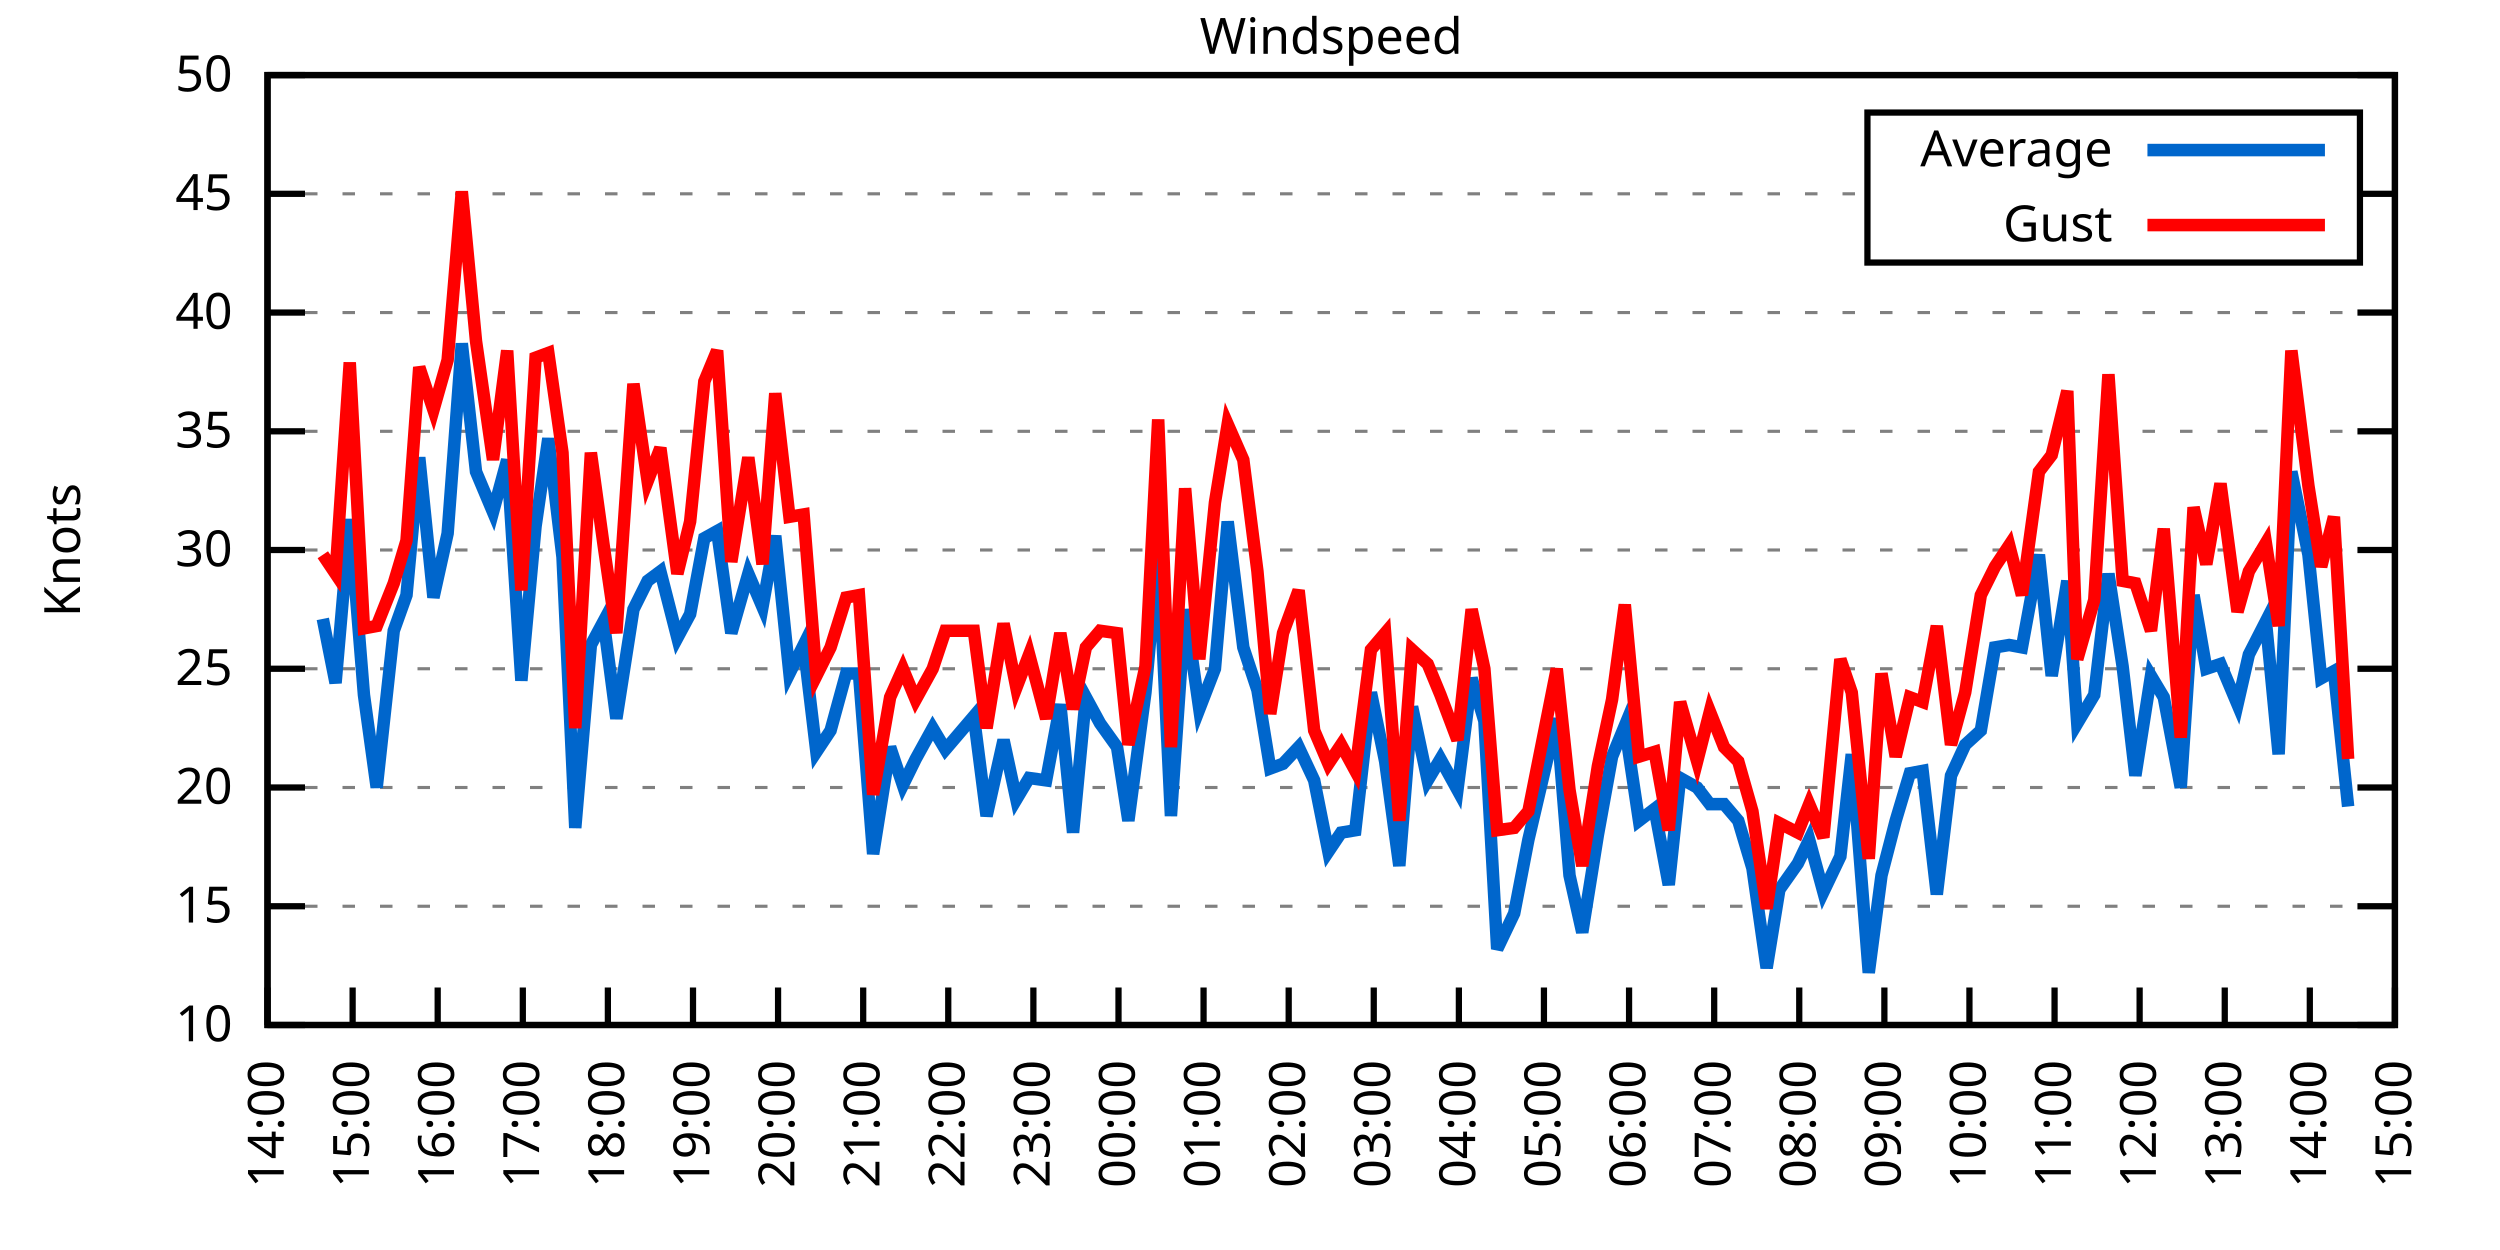
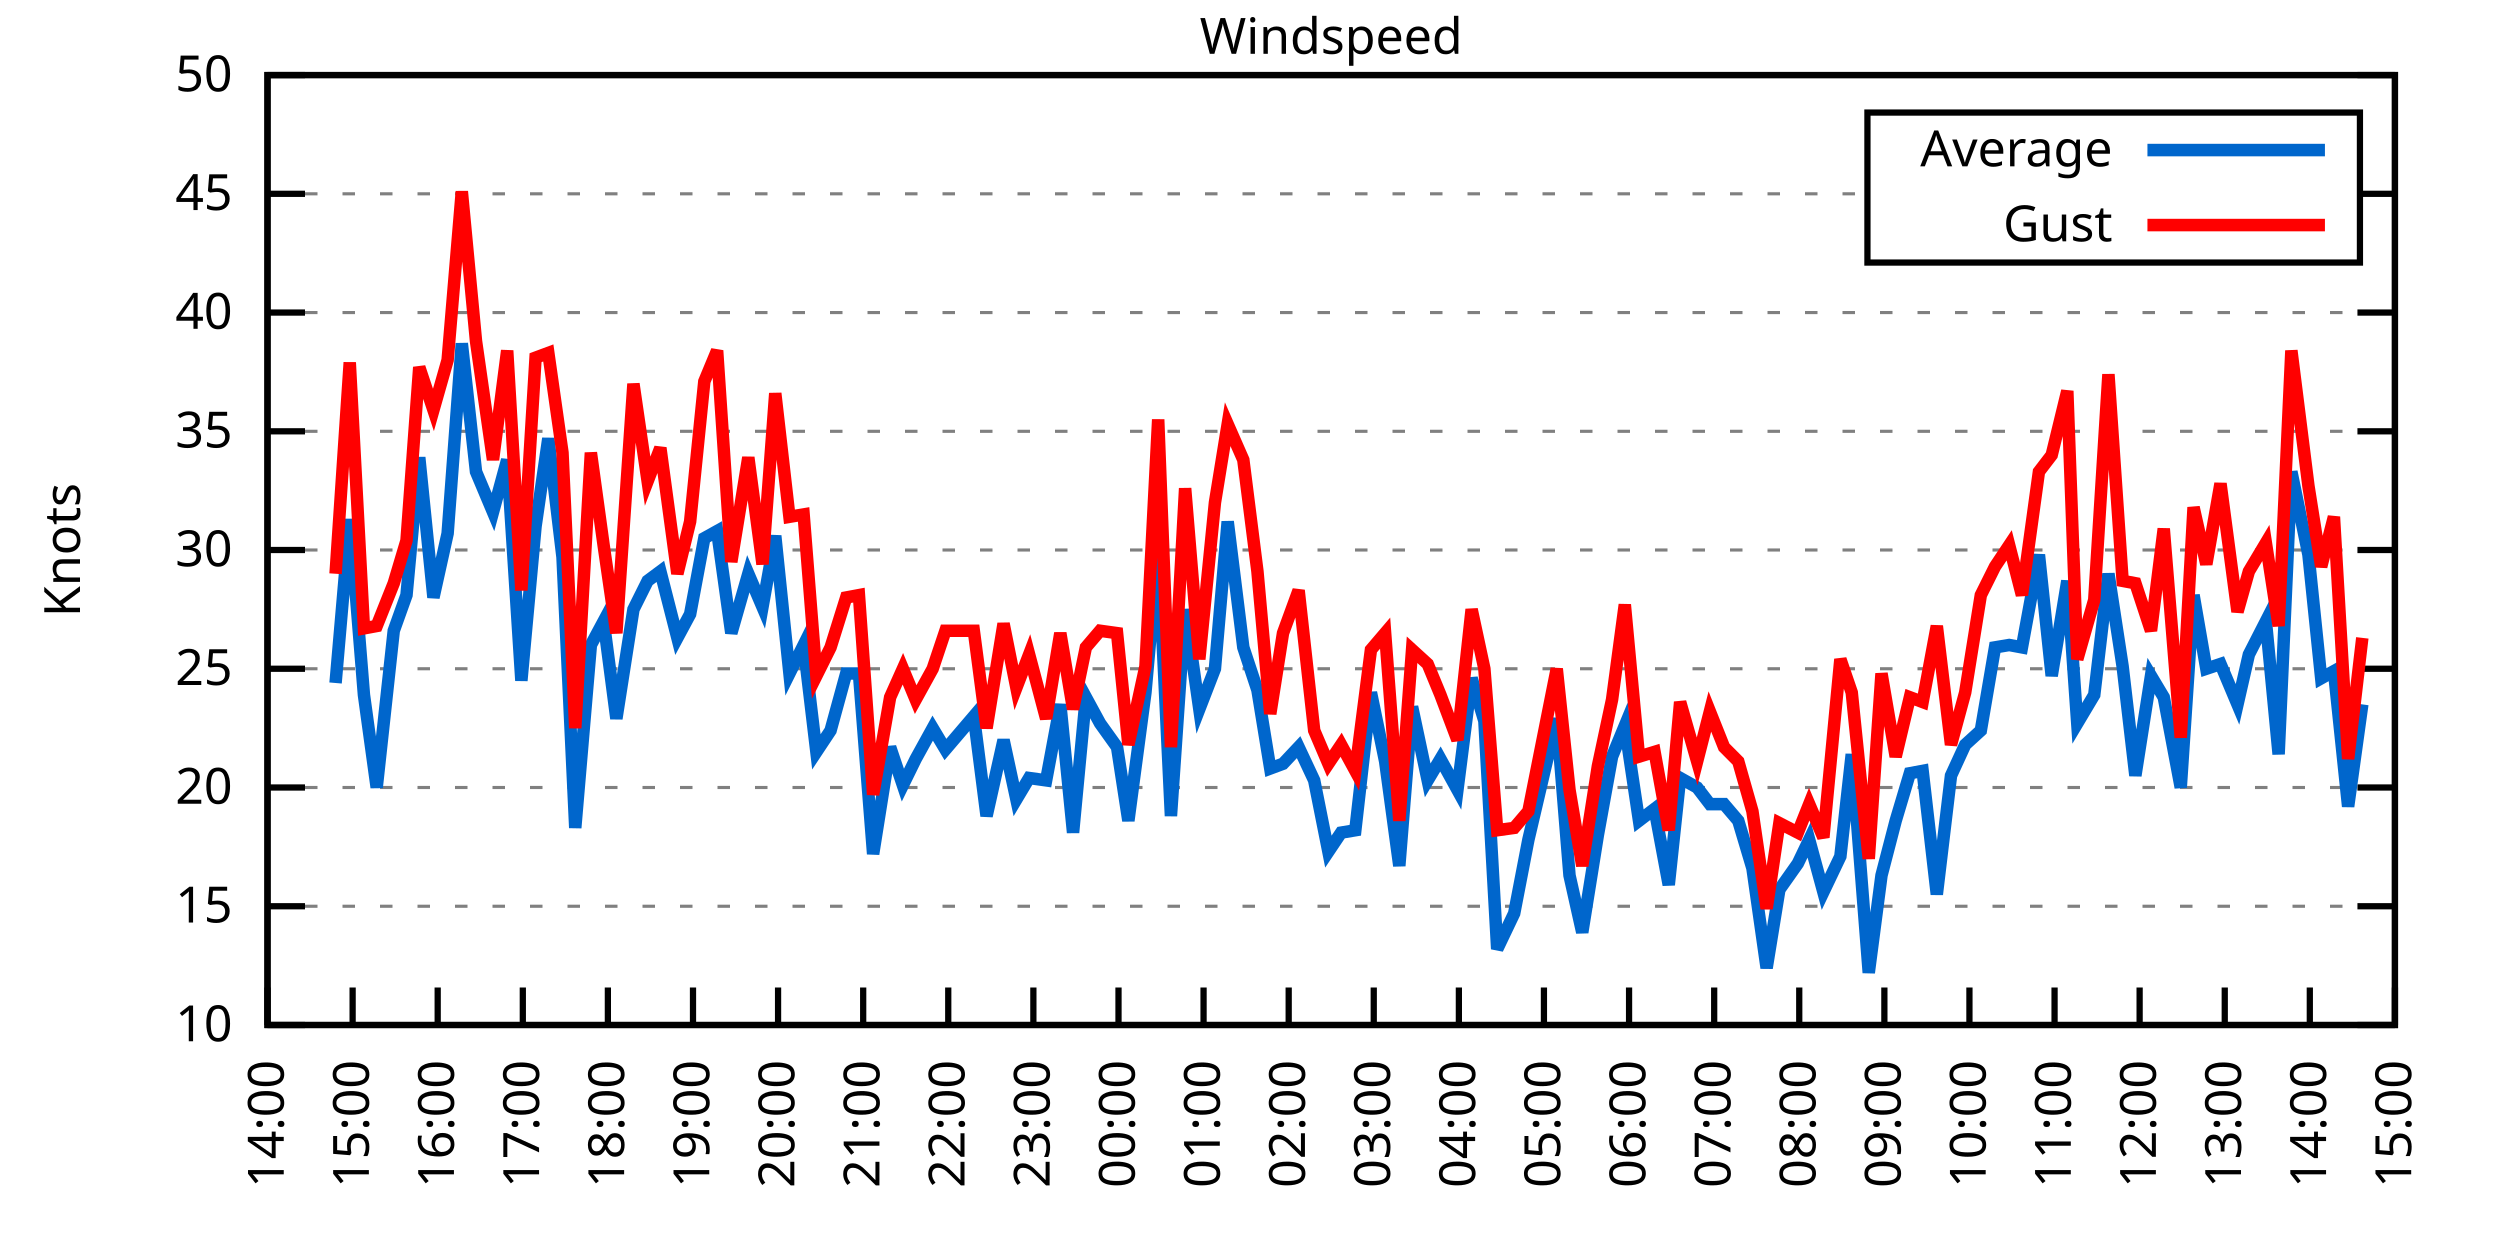
<svg xmlns="http://www.w3.org/2000/svg" xmlns:xlink="http://www.w3.org/1999/xlink" width="400" height="200" viewBox="0 0 400 200">
  <g id="gnuplot_canvas">
    <rect x="0" y="0" width="400" height="200" fill="none" />
    <defs>
      <circle id="gpDot" r="0.5" stroke-width="0.5" stroke="currentColor" />
      <path id="gpPt0" stroke-width="0.333" stroke="currentColor" d="M-1,0 h2 M0,-1 v2" />
      <path id="gpPt1" stroke-width="0.333" stroke="currentColor" d="M-1,-1 L1,1 M1,-1 L-1,1" />
      <path id="gpPt2" stroke-width="0.333" stroke="currentColor" d="M-1,0 L1,0 M0,-1 L0,1 M-1,-1 L1,1 M-1,1 L1,-1" />
      <rect id="gpPt3" stroke-width="0.333" stroke="currentColor" x="-1" y="-1" width="2" height="2" />
      <rect id="gpPt4" stroke-width="0.333" stroke="currentColor" fill="currentColor" x="-1" y="-1" width="2" height="2" />
      <circle id="gpPt5" stroke-width="0.333" stroke="currentColor" cx="0" cy="0" r="1" />
      <use xlink:href="#gpPt5" id="gpPt6" fill="currentColor" stroke="none" />
      <path id="gpPt7" stroke-width="0.333" stroke="currentColor" d="M0,-1.33 L-1.33,0.67 L1.33,0.67 z" />
      <use xlink:href="#gpPt7" id="gpPt8" fill="currentColor" stroke="none" />
      <use xlink:href="#gpPt7" id="gpPt9" stroke="currentColor" transform="rotate(180)" />
      <use xlink:href="#gpPt9" id="gpPt10" fill="currentColor" stroke="none" />
      <use xlink:href="#gpPt3" id="gpPt11" stroke="currentColor" transform="rotate(45)" />
      <use xlink:href="#gpPt11" id="gpPt12" fill="currentColor" stroke="none" />
      <path id="gpPt13" stroke-width="0.333" stroke="currentColor" d="M0,1.330 L1.265,0.411 L0.782,-1.067 L-0.782,-1.076 L-1.265,0.411 z" />
      <use xlink:href="#gpPt13" id="gpPt14" fill="currentColor" stroke="none" />
      <filter id="textbox" filterUnits="objectBoundingBox" x="0" y="0" height="1" width="1">
        <feFlood flood-color="white" flood-opacity="1" result="bgnd" />
        <feComposite in="SourceGraphic" in2="bgnd" operator="atop" />
      </filter>
      <filter id="greybox" filterUnits="objectBoundingBox" x="0" y="0" height="1" width="1">
        <feFlood flood-color="lightgrey" flood-opacity="1" result="grey" />
        <feComposite in="SourceGraphic" in2="grey" operator="atop" />
      </filter>
    </defs>
    <g fill="none" color="white" stroke="currentColor" stroke-width="1.00" stroke-linecap="butt" stroke-linejoin="miter">
</g>
    <g fill="none" color="black" stroke="currentColor" stroke-width="1.00" stroke-linecap="butt" stroke-linejoin="miter">
      <g stroke="none" shape-rendering="crispEdges">
        <polygon fill="rgb(255, 255, 255)" points="42.80,164.00 383.18,164.00 383.18,12.02 42.80,12.02 " />
      </g>
    </g>
    <g fill="none" color="black" stroke="currentColor" stroke-width="1.00" stroke-linecap="butt" stroke-linejoin="miter">
</g>
    <g fill="none" color="black" stroke="black" stroke-width="0.50" stroke-linecap="butt" stroke-linejoin="miter">
</g>
    <g fill="none" color="gray" stroke="currentColor" stroke-width="0.50" stroke-linecap="butt" stroke-linejoin="miter">
      <path stroke="gray" stroke-dasharray="2,4" class="gridline" d="M42.80,164.00 L383.19,164.00  " />
    </g>
    <g fill="none" color="gray" stroke="gray" stroke-width="1.00" stroke-linecap="butt" stroke-linejoin="miter">
</g>
    <g fill="none" color="black" stroke="currentColor" stroke-width="1.00" stroke-linecap="butt" stroke-linejoin="miter">
      <path stroke="black" d="M42.80,164.00 L48.80,164.00 M383.19,164.00 L377.19,164.00  " />
      <g transform="translate(37.20,166.60)" stroke="none" fill="black" font-family="Sans" font-size="8.00" text-anchor="end">
        <text>
          <tspan font-family="Sans"> 10</tspan>
        </text>
      </g>
    </g>
    <g fill="none" color="black" stroke="currentColor" stroke-width="1.00" stroke-linecap="butt" stroke-linejoin="miter">
</g>
    <g fill="none" color="black" stroke="black" stroke-width="0.50" stroke-linecap="butt" stroke-linejoin="miter">
</g>
    <g fill="none" color="gray" stroke="currentColor" stroke-width="0.50" stroke-linecap="butt" stroke-linejoin="miter">
      <path stroke="gray" stroke-dasharray="2,4" class="gridline" d="M42.80,145.00 L383.19,145.00  " />
    </g>
    <g fill="none" color="gray" stroke="gray" stroke-width="1.00" stroke-linecap="butt" stroke-linejoin="miter">
</g>
    <g fill="none" color="black" stroke="currentColor" stroke-width="1.00" stroke-linecap="butt" stroke-linejoin="miter">
      <path stroke="black" d="M42.80,145.00 L48.80,145.00 M383.19,145.00 L377.19,145.00  " />
      <g transform="translate(37.20,147.60)" stroke="none" fill="black" font-family="Sans" font-size="8.00" text-anchor="end">
        <text>
          <tspan font-family="Sans"> 15</tspan>
        </text>
      </g>
    </g>
    <g fill="none" color="black" stroke="currentColor" stroke-width="1.00" stroke-linecap="butt" stroke-linejoin="miter">
</g>
    <g fill="none" color="black" stroke="black" stroke-width="0.50" stroke-linecap="butt" stroke-linejoin="miter">
</g>
    <g fill="none" color="gray" stroke="currentColor" stroke-width="0.50" stroke-linecap="butt" stroke-linejoin="miter">
      <path stroke="gray" stroke-dasharray="2,4" class="gridline" d="M42.80,126.00 L383.19,126.00  " />
    </g>
    <g fill="none" color="gray" stroke="gray" stroke-width="1.00" stroke-linecap="butt" stroke-linejoin="miter">
</g>
    <g fill="none" color="black" stroke="currentColor" stroke-width="1.00" stroke-linecap="butt" stroke-linejoin="miter">
      <path stroke="black" d="M42.80,126.00 L48.80,126.00 M383.19,126.00 L377.19,126.00  " />
      <g transform="translate(37.20,128.60)" stroke="none" fill="black" font-family="Sans" font-size="8.00" text-anchor="end">
        <text>
          <tspan font-family="Sans"> 20</tspan>
        </text>
      </g>
    </g>
    <g fill="none" color="black" stroke="currentColor" stroke-width="1.00" stroke-linecap="butt" stroke-linejoin="miter">
</g>
    <g fill="none" color="black" stroke="black" stroke-width="0.50" stroke-linecap="butt" stroke-linejoin="miter">
</g>
    <g fill="none" color="gray" stroke="currentColor" stroke-width="0.50" stroke-linecap="butt" stroke-linejoin="miter">
      <path stroke="gray" stroke-dasharray="2,4" class="gridline" d="M42.80,107.00 L383.19,107.00  " />
    </g>
    <g fill="none" color="gray" stroke="gray" stroke-width="1.00" stroke-linecap="butt" stroke-linejoin="miter">
</g>
    <g fill="none" color="black" stroke="currentColor" stroke-width="1.00" stroke-linecap="butt" stroke-linejoin="miter">
      <path stroke="black" d="M42.80,107.00 L48.80,107.00 M383.19,107.00 L377.19,107.00  " />
      <g transform="translate(37.20,109.60)" stroke="none" fill="black" font-family="Sans" font-size="8.00" text-anchor="end">
        <text>
          <tspan font-family="Sans"> 25</tspan>
        </text>
      </g>
    </g>
    <g fill="none" color="black" stroke="currentColor" stroke-width="1.00" stroke-linecap="butt" stroke-linejoin="miter">
</g>
    <g fill="none" color="black" stroke="black" stroke-width="0.50" stroke-linecap="butt" stroke-linejoin="miter">
</g>
    <g fill="none" color="gray" stroke="currentColor" stroke-width="0.50" stroke-linecap="butt" stroke-linejoin="miter">
      <path stroke="gray" stroke-dasharray="2,4" class="gridline" d="M42.80,88.00 L383.19,88.00  " />
    </g>
    <g fill="none" color="gray" stroke="gray" stroke-width="1.00" stroke-linecap="butt" stroke-linejoin="miter">
</g>
    <g fill="none" color="black" stroke="currentColor" stroke-width="1.00" stroke-linecap="butt" stroke-linejoin="miter">
      <path stroke="black" d="M42.80,88.00 L48.80,88.00 M383.19,88.00 L377.19,88.00  " />
      <g transform="translate(37.20,90.60)" stroke="none" fill="black" font-family="Sans" font-size="8.00" text-anchor="end">
        <text>
          <tspan font-family="Sans"> 30</tspan>
        </text>
      </g>
    </g>
    <g fill="none" color="black" stroke="currentColor" stroke-width="1.00" stroke-linecap="butt" stroke-linejoin="miter">
</g>
    <g fill="none" color="black" stroke="black" stroke-width="0.50" stroke-linecap="butt" stroke-linejoin="miter">
</g>
    <g fill="none" color="gray" stroke="currentColor" stroke-width="0.50" stroke-linecap="butt" stroke-linejoin="miter">
      <path stroke="gray" stroke-dasharray="2,4" class="gridline" d="M42.80,69.01 L383.19,69.01  " />
    </g>
    <g fill="none" color="gray" stroke="gray" stroke-width="1.00" stroke-linecap="butt" stroke-linejoin="miter">
</g>
    <g fill="none" color="black" stroke="currentColor" stroke-width="1.00" stroke-linecap="butt" stroke-linejoin="miter">
      <path stroke="black" d="M42.80,69.01 L48.80,69.01 M383.19,69.01 L377.19,69.01  " />
      <g transform="translate(37.20,71.61)" stroke="none" fill="black" font-family="Sans" font-size="8.00" text-anchor="end">
        <text>
          <tspan font-family="Sans"> 35</tspan>
        </text>
      </g>
    </g>
    <g fill="none" color="black" stroke="currentColor" stroke-width="1.00" stroke-linecap="butt" stroke-linejoin="miter">
</g>
    <g fill="none" color="black" stroke="black" stroke-width="0.50" stroke-linecap="butt" stroke-linejoin="miter">
</g>
    <g fill="none" color="gray" stroke="currentColor" stroke-width="0.50" stroke-linecap="butt" stroke-linejoin="miter">
      <path stroke="gray" stroke-dasharray="2,4" class="gridline" d="M42.80,50.01 L383.19,50.01  " />
    </g>
    <g fill="none" color="gray" stroke="gray" stroke-width="1.00" stroke-linecap="butt" stroke-linejoin="miter">
</g>
    <g fill="none" color="black" stroke="currentColor" stroke-width="1.00" stroke-linecap="butt" stroke-linejoin="miter">
      <path stroke="black" d="M42.80,50.01 L48.80,50.01 M383.19,50.01 L377.19,50.01  " />
      <g transform="translate(37.20,52.61)" stroke="none" fill="black" font-family="Sans" font-size="8.00" text-anchor="end">
        <text>
          <tspan font-family="Sans"> 40</tspan>
        </text>
      </g>
    </g>
    <g fill="none" color="black" stroke="currentColor" stroke-width="1.00" stroke-linecap="butt" stroke-linejoin="miter">
</g>
    <g fill="none" color="black" stroke="black" stroke-width="0.50" stroke-linecap="butt" stroke-linejoin="miter">
</g>
    <g fill="none" color="gray" stroke="currentColor" stroke-width="0.50" stroke-linecap="butt" stroke-linejoin="miter">
      <path stroke="gray" stroke-dasharray="2,4" class="gridline" d="M42.80,31.01 L298.79,31.01 M377.59,31.01 L383.19,31.01  " />
    </g>
    <g fill="none" color="gray" stroke="gray" stroke-width="1.00" stroke-linecap="butt" stroke-linejoin="miter">
</g>
    <g fill="none" color="black" stroke="currentColor" stroke-width="1.00" stroke-linecap="butt" stroke-linejoin="miter">
      <path stroke="black" d="M42.80,31.01 L48.80,31.01 M383.19,31.01 L377.19,31.01  " />
      <g transform="translate(37.20,33.61)" stroke="none" fill="black" font-family="Sans" font-size="8.00" text-anchor="end">
        <text>
          <tspan font-family="Sans"> 45</tspan>
        </text>
      </g>
    </g>
    <g fill="none" color="black" stroke="currentColor" stroke-width="1.00" stroke-linecap="butt" stroke-linejoin="miter">
</g>
    <g fill="none" color="black" stroke="black" stroke-width="0.50" stroke-linecap="butt" stroke-linejoin="miter">
</g>
    <g fill="none" color="gray" stroke="currentColor" stroke-width="0.50" stroke-linecap="butt" stroke-linejoin="miter">
      <path stroke="gray" stroke-dasharray="2,4" class="gridline" d="M42.80,12.01 L383.19,12.01  " />
    </g>
    <g fill="none" color="gray" stroke="gray" stroke-width="1.00" stroke-linecap="butt" stroke-linejoin="miter">
</g>
    <g fill="none" color="black" stroke="currentColor" stroke-width="1.00" stroke-linecap="butt" stroke-linejoin="miter">
      <path stroke="black" d="M42.80,12.01 L48.80,12.01 M383.19,12.01 L377.19,12.01  " />
      <g transform="translate(37.20,14.61)" stroke="none" fill="black" font-family="Sans" font-size="8.00" text-anchor="end">
        <text>
          <tspan font-family="Sans"> 50</tspan>
        </text>
      </g>
    </g>
    <g fill="none" color="black" stroke="currentColor" stroke-width="1.00" stroke-linecap="butt" stroke-linejoin="miter">
      <path stroke="black" d="M42.80,164.00 L42.80,158.00  " />
      <g transform="translate(45.40,169.60) rotate(270.00)" stroke="none" fill="black" font-family="Sans" font-size="8.00" text-anchor="end">
        <text>
          <tspan font-family="Sans">14:00</tspan>
        </text>
      </g>
    </g>
    <g fill="none" color="black" stroke="currentColor" stroke-width="1.00" stroke-linecap="butt" stroke-linejoin="miter">
      <path stroke="black" d="M56.42,164.00 L56.42,158.00  " />
      <g transform="translate(59.02,169.60) rotate(270.00)" stroke="none" fill="black" font-family="Sans" font-size="8.00" text-anchor="end">
        <text>
          <tspan font-family="Sans">15:00</tspan>
        </text>
      </g>
    </g>
    <g fill="none" color="black" stroke="currentColor" stroke-width="1.00" stroke-linecap="butt" stroke-linejoin="miter">
      <path stroke="black" d="M70.03,164.00 L70.03,158.00  " />
      <g transform="translate(72.63,169.60) rotate(270.00)" stroke="none" fill="black" font-family="Sans" font-size="8.00" text-anchor="end">
        <text>
          <tspan font-family="Sans">16:00</tspan>
        </text>
      </g>
    </g>
    <g fill="none" color="black" stroke="currentColor" stroke-width="1.00" stroke-linecap="butt" stroke-linejoin="miter">
      <path stroke="black" d="M83.65,164.00 L83.65,158.00  " />
      <g transform="translate(86.25,169.60) rotate(270.00)" stroke="none" fill="black" font-family="Sans" font-size="8.00" text-anchor="end">
        <text>
          <tspan font-family="Sans">17:00</tspan>
        </text>
      </g>
    </g>
    <g fill="none" color="black" stroke="currentColor" stroke-width="1.00" stroke-linecap="butt" stroke-linejoin="miter">
      <path stroke="black" d="M97.26,164.00 L97.26,158.00  " />
      <g transform="translate(99.86,169.60) rotate(270.00)" stroke="none" fill="black" font-family="Sans" font-size="8.00" text-anchor="end">
        <text>
          <tspan font-family="Sans">18:00</tspan>
        </text>
      </g>
    </g>
    <g fill="none" color="black" stroke="currentColor" stroke-width="1.00" stroke-linecap="butt" stroke-linejoin="miter">
      <path stroke="black" d="M110.88,164.00 L110.88,158.00  " />
      <g transform="translate(113.48,169.60) rotate(270.00)" stroke="none" fill="black" font-family="Sans" font-size="8.00" text-anchor="end">
        <text>
          <tspan font-family="Sans">19:00</tspan>
        </text>
      </g>
    </g>
    <g fill="none" color="black" stroke="currentColor" stroke-width="1.00" stroke-linecap="butt" stroke-linejoin="miter">
      <path stroke="black" d="M124.49,164.00 L124.49,158.00  " />
      <g transform="translate(127.09,169.60) rotate(270.00)" stroke="none" fill="black" font-family="Sans" font-size="8.00" text-anchor="end">
        <text>
          <tspan font-family="Sans">20:00</tspan>
        </text>
      </g>
    </g>
    <g fill="none" color="black" stroke="currentColor" stroke-width="1.00" stroke-linecap="butt" stroke-linejoin="miter">
      <path stroke="black" d="M138.11,164.00 L138.11,158.00  " />
      <g transform="translate(140.71,169.60) rotate(270.00)" stroke="none" fill="black" font-family="Sans" font-size="8.00" text-anchor="end">
        <text>
          <tspan font-family="Sans">21:00</tspan>
        </text>
      </g>
    </g>
    <g fill="none" color="black" stroke="currentColor" stroke-width="1.00" stroke-linecap="butt" stroke-linejoin="miter">
      <path stroke="black" d="M151.72,164.00 L151.72,158.00  " />
      <g transform="translate(154.32,169.60) rotate(270.00)" stroke="none" fill="black" font-family="Sans" font-size="8.00" text-anchor="end">
        <text>
          <tspan font-family="Sans">22:00</tspan>
        </text>
      </g>
    </g>
    <g fill="none" color="black" stroke="currentColor" stroke-width="1.00" stroke-linecap="butt" stroke-linejoin="miter">
      <path stroke="black" d="M165.34,164.00 L165.34,158.00  " />
      <g transform="translate(167.94,169.60) rotate(270.00)" stroke="none" fill="black" font-family="Sans" font-size="8.00" text-anchor="end">
        <text>
          <tspan font-family="Sans">23:00</tspan>
        </text>
      </g>
    </g>
    <g fill="none" color="black" stroke="currentColor" stroke-width="1.00" stroke-linecap="butt" stroke-linejoin="miter">
      <path stroke="black" d="M178.96,164.00 L178.96,158.00  " />
      <g transform="translate(181.56,169.60) rotate(270.00)" stroke="none" fill="black" font-family="Sans" font-size="8.00" text-anchor="end">
        <text>
          <tspan font-family="Sans">00:00</tspan>
        </text>
      </g>
    </g>
    <g fill="none" color="black" stroke="currentColor" stroke-width="1.00" stroke-linecap="butt" stroke-linejoin="miter">
      <path stroke="black" d="M192.57,164.00 L192.57,158.00  " />
      <g transform="translate(195.17,169.60) rotate(270.00)" stroke="none" fill="black" font-family="Sans" font-size="8.00" text-anchor="end">
        <text>
          <tspan font-family="Sans">01:00</tspan>
        </text>
      </g>
    </g>
    <g fill="none" color="black" stroke="currentColor" stroke-width="1.00" stroke-linecap="butt" stroke-linejoin="miter">
      <path stroke="black" d="M206.19,164.00 L206.19,158.00  " />
      <g transform="translate(208.79,169.60) rotate(270.00)" stroke="none" fill="black" font-family="Sans" font-size="8.00" text-anchor="end">
        <text>
          <tspan font-family="Sans">02:00</tspan>
        </text>
      </g>
    </g>
    <g fill="none" color="black" stroke="currentColor" stroke-width="1.00" stroke-linecap="butt" stroke-linejoin="miter">
      <path stroke="black" d="M219.80,164.00 L219.80,158.00  " />
      <g transform="translate(222.40,169.60) rotate(270.00)" stroke="none" fill="black" font-family="Sans" font-size="8.00" text-anchor="end">
        <text>
          <tspan font-family="Sans">03:00</tspan>
        </text>
      </g>
    </g>
    <g fill="none" color="black" stroke="currentColor" stroke-width="1.00" stroke-linecap="butt" stroke-linejoin="miter">
      <path stroke="black" d="M233.42,164.00 L233.42,158.00  " />
      <g transform="translate(236.02,169.60) rotate(270.00)" stroke="none" fill="black" font-family="Sans" font-size="8.00" text-anchor="end">
        <text>
          <tspan font-family="Sans">04:00</tspan>
        </text>
      </g>
    </g>
    <g fill="none" color="black" stroke="currentColor" stroke-width="1.00" stroke-linecap="butt" stroke-linejoin="miter">
      <path stroke="black" d="M247.03,164.00 L247.03,158.00  " />
      <g transform="translate(249.63,169.60) rotate(270.00)" stroke="none" fill="black" font-family="Sans" font-size="8.00" text-anchor="end">
        <text>
          <tspan font-family="Sans">05:00</tspan>
        </text>
      </g>
    </g>
    <g fill="none" color="black" stroke="currentColor" stroke-width="1.00" stroke-linecap="butt" stroke-linejoin="miter">
      <path stroke="black" d="M260.65,164.00 L260.65,158.00  " />
      <g transform="translate(263.25,169.60) rotate(270.00)" stroke="none" fill="black" font-family="Sans" font-size="8.00" text-anchor="end">
        <text>
          <tspan font-family="Sans">06:00</tspan>
        </text>
      </g>
    </g>
    <g fill="none" color="black" stroke="currentColor" stroke-width="1.00" stroke-linecap="butt" stroke-linejoin="miter">
      <path stroke="black" d="M274.27,164.00 L274.27,158.00  " />
      <g transform="translate(276.87,169.60) rotate(270.00)" stroke="none" fill="black" font-family="Sans" font-size="8.00" text-anchor="end">
        <text>
          <tspan font-family="Sans">07:00</tspan>
        </text>
      </g>
    </g>
    <g fill="none" color="black" stroke="currentColor" stroke-width="1.00" stroke-linecap="butt" stroke-linejoin="miter">
      <path stroke="black" d="M287.88,164.00 L287.88,158.00  " />
      <g transform="translate(290.48,169.60) rotate(270.00)" stroke="none" fill="black" font-family="Sans" font-size="8.00" text-anchor="end">
        <text>
          <tspan font-family="Sans">08:00</tspan>
        </text>
      </g>
    </g>
    <g fill="none" color="black" stroke="currentColor" stroke-width="1.00" stroke-linecap="butt" stroke-linejoin="miter">
      <path stroke="black" d="M301.50,164.00 L301.50,158.00  " />
      <g transform="translate(304.10,169.60) rotate(270.00)" stroke="none" fill="black" font-family="Sans" font-size="8.00" text-anchor="end">
        <text>
          <tspan font-family="Sans">09:00</tspan>
        </text>
      </g>
    </g>
    <g fill="none" color="black" stroke="currentColor" stroke-width="1.00" stroke-linecap="butt" stroke-linejoin="miter">
      <path stroke="black" d="M315.11,164.00 L315.11,158.00  " />
      <g transform="translate(317.71,169.60) rotate(270.00)" stroke="none" fill="black" font-family="Sans" font-size="8.00" text-anchor="end">
        <text>
          <tspan font-family="Sans">10:00</tspan>
        </text>
      </g>
    </g>
    <g fill="none" color="black" stroke="currentColor" stroke-width="1.00" stroke-linecap="butt" stroke-linejoin="miter">
      <path stroke="black" d="M328.73,164.00 L328.73,158.00  " />
      <g transform="translate(331.33,169.60) rotate(270.00)" stroke="none" fill="black" font-family="Sans" font-size="8.00" text-anchor="end">
        <text>
          <tspan font-family="Sans">11:00</tspan>
        </text>
      </g>
    </g>
    <g fill="none" color="black" stroke="currentColor" stroke-width="1.00" stroke-linecap="butt" stroke-linejoin="miter">
      <path stroke="black" d="M342.34,164.00 L342.34,158.00  " />
      <g transform="translate(344.94,169.60) rotate(270.00)" stroke="none" fill="black" font-family="Sans" font-size="8.00" text-anchor="end">
        <text>
          <tspan font-family="Sans">12:00</tspan>
        </text>
      </g>
    </g>
    <g fill="none" color="black" stroke="currentColor" stroke-width="1.00" stroke-linecap="butt" stroke-linejoin="miter">
      <path stroke="black" d="M355.96,164.00 L355.96,158.00  " />
      <g transform="translate(358.56,169.60) rotate(270.00)" stroke="none" fill="black" font-family="Sans" font-size="8.00" text-anchor="end">
        <text>
          <tspan font-family="Sans">13:00</tspan>
        </text>
      </g>
    </g>
    <g fill="none" color="black" stroke="currentColor" stroke-width="1.00" stroke-linecap="butt" stroke-linejoin="miter">
      <path stroke="black" d="M369.57,164.00 L369.57,158.00  " />
      <g transform="translate(372.17,169.60) rotate(270.00)" stroke="none" fill="black" font-family="Sans" font-size="8.00" text-anchor="end">
        <text>
          <tspan font-family="Sans">14:00</tspan>
        </text>
      </g>
    </g>
    <g fill="none" color="black" stroke="currentColor" stroke-width="1.00" stroke-linecap="butt" stroke-linejoin="miter">
      <path stroke="black" d="M383.19,164.00 L383.19,158.00  " />
      <g transform="translate(385.79,169.60) rotate(270.00)" stroke="none" fill="black" font-family="Sans" font-size="8.00" text-anchor="end">
        <text>
          <tspan font-family="Sans">15:00</tspan>
        </text>
      </g>
    </g>
    <g fill="none" color="black" stroke="currentColor" stroke-width="1.00" stroke-linecap="butt" stroke-linejoin="miter">
</g>
    <g fill="none" color="black" stroke="currentColor" stroke-width="1.00" stroke-linecap="butt" stroke-linejoin="miter">
      <path stroke="black" d="M42.80,12.01 L42.80,164.00 L383.19,164.00 L383.19,12.01 L42.80,12.01 Z  " />
    </g>
    <g fill="none" color="black" stroke="currentColor" stroke-width="1.00" stroke-linecap="butt" stroke-linejoin="miter">
</g>
    <g fill="none" color="black" stroke="currentColor" stroke-width="1.00" stroke-linecap="butt" stroke-linejoin="miter">
      <path stroke="black" d="M298.79,42.01 L298.79,18.01 L377.59,18.01 L377.59,42.01 L298.79,42.01 Z  " />
    </g>
    <g id="Windspeed_plot_1">
      <g fill="none" color="white" stroke="black" stroke-width="2.00" stroke-linecap="butt" stroke-linejoin="miter">
</g>
      <g fill="none" color="black" stroke="currentColor" stroke-width="2.00" stroke-linecap="butt" stroke-linejoin="miter">
        <g transform="translate(337.99,26.61)" stroke="none" fill="black" font-family="Sans" font-size="8.00" text-anchor="end">
          <text>
            <tspan font-family="Sans">Average</tspan>
          </text>
        </g>
      </g>
      <g fill="none" color="black" stroke="currentColor" stroke-width="2.00" stroke-linecap="butt" stroke-linejoin="miter">
-         <path stroke="rgb(  0, 102, 204)" d="M343.59,24.01 L371.99,24.01 M51.65,99.02 L53.69,109.28 L55.96,83.07 L58.23,111.18 L60.27,126.00 L63.00,100.92   L65.04,95.22 L67.08,73.19 L69.35,95.60 L71.62,85.35 L73.89,54.95 L76.16,75.47 L78.88,81.93 L81.15,73.57   L83.42,108.90 L85.69,84.21 L87.73,70.15 L90.00,89.14 L92.04,132.46 L94.54,103.20 L96.58,99.40 L98.62,114.98   L101.35,97.50 L103.62,92.94 L105.66,91.42 L108.38,102.06 L110.42,98.26 L112.69,86.11 L114.74,84.97 L117.01,101.30   L119.73,91.80 L122.00,97.12 L124.04,85.73 L126.31,107.76 L128.58,103.20 L130.62,120.30 L132.89,116.88 L135.39,107.76   L137.43,107.76 L139.70,136.64 L142.42,119.54 L144.46,125.62 L146.51,121.44 L149.23,116.50 L151.27,119.92 L155.81,114.60   L157.85,130.56 L160.57,118.40 L162.62,127.90 L164.66,124.48 L167.38,124.86 L169.65,112.70 L171.69,133.22 L173.74,111.56   L176.01,115.74 L178.73,119.54 L180.54,131.32 L183.27,110.80 L185.31,88.00 L187.35,130.56 L189.62,97.50 L191.89,113.46   L194.39,107.00 L196.43,83.45 L198.93,103.58 L201.19,110.42 L203.24,122.96 L205.28,122.20 L207.78,119.54 L210.27,124.86   L212.54,136.26 L214.58,133.22 L216.85,132.84 L219.35,110.80 L221.62,121.82 L223.89,138.54 L225.93,113.08 L228.43,124.86   L230.47,121.44 L233.19,126.38 L235.46,108.52 L237.50,115.36 L239.55,151.84 L242.27,146.14 L244.54,134.36 L249.08,114.98   L251.12,140.06 L253.16,149.18 L255.66,133.60 L257.93,121.06 L259.97,116.12 L262.24,131.32 L264.73,129.42 L267.00,141.58   L268.82,124.48 L271.54,126.00 L273.58,128.66 L275.85,128.66 L278.12,131.32 L280.39,138.92 L282.66,154.88 L284.70,142.34   L287.65,138.16 L289.47,134.36 L291.74,142.72 L294.46,137.02 L296.28,120.68 L299.00,155.64 L301.04,140.06 L303.31,131.32   L305.58,123.72 L307.62,123.34 L309.89,143.10 L312.16,124.10 L314.43,119.16 L316.93,116.88 L319.20,103.58 L321.47,103.20   L323.51,103.58 L326.23,88.76 L328.27,108.14 L330.77,92.94 L332.36,115.74 L335.08,111.18 L337.35,91.80 L339.62,106.62   L341.66,124.10 L344.16,108.14 L346.20,111.56 L348.92,126.00 L350.97,95.22 L353.01,107.00 L355.28,106.24 L358.00,112.70   L359.82,104.72 L362.54,99.40 L364.58,120.68 L366.62,75.47 L369.35,88.76 L371.39,108.52 L373.43,107.38 L375.70,129.04    " />
+         <path stroke="rgb(  0, 102, 204)" d="M343.59,24.01 L371.99,24.01 M53.69,109.28 L55.96,83.07 L58.23,111.18 L60.27,126.00 L63.00,100.92 L65.04,95.22   L67.08,73.19 L69.35,95.60 L71.62,85.35 L73.89,54.95 L76.16,75.47 L78.88,81.93 L81.15,73.57 L83.42,108.90   L85.69,84.21 L87.73,70.15 L90.00,89.14 L92.04,132.46 L94.54,103.20 L96.58,99.40 L98.62,114.98 L101.35,97.50   L103.62,92.94 L105.66,91.42 L108.38,102.06 L110.42,98.26 L112.69,86.11 L114.74,84.97 L117.01,101.30 L119.73,91.80   L122.00,97.12 L124.04,85.73 L126.31,107.76 L128.58,103.20 L130.62,120.30 L132.89,116.88 L135.39,107.76 L137.43,107.76   L139.70,136.64 L142.42,119.54 L144.46,125.62 L146.51,121.44 L149.23,116.50 L151.27,119.92 L155.81,114.60 L157.85,130.56   L160.57,118.40 L162.62,127.90 L164.66,124.48 L167.38,124.86 L169.65,112.70 L171.69,133.22 L173.74,111.56 L176.01,115.74   L178.73,119.54 L180.54,131.32 L183.27,110.80 L185.31,88.00 L187.35,130.56 L189.62,97.50 L191.89,113.46 L194.39,107.00   L196.43,83.45 L198.93,103.58 L201.19,110.42 L203.24,122.96 L205.28,122.20 L207.78,119.54 L210.27,124.86 L212.54,136.26   L214.58,133.22 L216.85,132.84 L219.35,110.80 L221.62,121.82 L223.89,138.54 L225.93,113.08 L228.43,124.86 L230.47,121.44   L233.19,126.38 L235.46,108.52 L237.50,115.36 L239.55,151.84 L242.27,146.14 L244.54,134.36 L249.08,114.98 L251.12,140.06   L253.16,149.18 L255.66,133.60 L257.93,121.06 L259.97,116.12 L262.24,131.32 L264.73,129.42 L267.00,141.58 L268.82,124.48   L271.54,126.00 L273.58,128.66 L275.85,128.66 L278.12,131.32 L280.39,138.92 L282.66,154.88 L284.70,142.34 L287.65,138.16   L289.47,134.36 L291.74,142.72 L294.46,137.02 L296.28,120.68 L299.00,155.64 L301.04,140.06 L303.31,131.32 L305.58,123.72   L307.62,123.34 L309.89,143.10 L312.16,124.10 L314.43,119.16 L316.93,116.88 L319.20,103.58 L321.47,103.20 L323.51,103.58   L326.23,88.76 L328.27,108.14 L330.77,92.94 L332.36,115.74 L335.08,111.18 L337.35,91.80 L339.62,106.62 L341.66,124.10   L344.16,108.14 L346.20,111.56 L348.92,126.00 L350.97,95.22 L353.01,107.00 L355.28,106.24 L358.00,112.70 L359.82,104.72   L362.54,99.40 L364.58,120.68 L366.62,75.47 L369.35,88.76 L371.39,108.52 L373.43,107.38 L375.70,129.04 L377.97,112.70    " />
      </g>
    </g>
    <g id="Windspeed_plot_2">
      <g fill="none" color="black" stroke="currentColor" stroke-width="2.00" stroke-linecap="butt" stroke-linejoin="miter">
        <g transform="translate(337.99,38.61)" stroke="none" fill="black" font-family="Sans" font-size="8.00" text-anchor="end">
          <text>
            <tspan font-family="Sans">Gust</tspan>
          </text>
        </g>
      </g>
      <g fill="none" color="black" stroke="currentColor" stroke-width="2.00" stroke-linecap="butt" stroke-linejoin="miter">
-         <path stroke="rgb(255,   0,   0)" d="M343.59,36.01 L371.99,36.01 M51.65,88.76 L53.69,91.80 L55.96,57.99 L58.23,100.54 L60.27,100.16 L63.00,93.32   L65.04,86.49 L67.08,58.75 L69.35,65.59 L71.62,57.61 L73.89,30.63 L76.16,54.57 L78.88,73.57 L81.15,56.09   L83.42,94.46 L85.69,57.23 L87.73,56.47 L90.00,72.43 L92.04,116.50 L94.54,72.43 L96.58,87.25 L98.62,101.30   L101.35,61.41 L103.62,76.99 L105.66,71.67 L108.38,91.80 L110.42,83.45 L112.69,61.03 L114.74,56.09 L117.01,89.90   L119.73,73.19 L122.00,90.28 L124.04,62.93 L126.31,82.69 L128.58,82.31 L130.62,108.14 L132.89,103.58 L135.39,95.60   L137.43,95.22 L139.70,127.14 L142.42,111.56 L144.46,107.00 L146.51,111.94 L149.23,107.00 L151.27,100.92 L155.81,100.92   L157.85,116.50 L160.57,99.78 L162.62,110.04 L164.66,104.72 L167.38,114.98 L169.65,101.30 L171.69,113.46 L173.74,103.58   L176.01,100.92 L178.73,101.30 L180.54,119.16 L183.27,106.62 L185.31,67.11 L187.35,119.54 L189.62,78.13 L191.89,105.48   L194.39,80.41 L196.43,67.87 L198.93,73.57 L201.19,91.42 L203.24,114.22 L205.28,101.30 L207.78,94.46 L210.27,116.88   L212.54,122.20 L214.58,119.16 L216.85,123.34 L219.35,103.96 L221.62,101.30 L223.89,131.32 L225.93,103.96 L228.43,106.24   L230.47,111.18 L233.19,118.40 L235.46,97.50 L237.50,107.00 L239.55,132.84 L242.27,132.46 L244.54,129.80 L249.08,107.00   L251.12,126.38 L253.16,138.54 L255.66,122.58 L257.93,111.94 L259.97,96.74 L262.24,121.06 L264.73,120.30 L267.00,132.84   L268.82,112.32 L271.54,121.82 L273.58,113.84 L275.85,119.54 L278.12,121.82 L280.39,129.80 L282.66,145.38 L284.70,131.70   L287.65,133.22 L289.47,128.66 L291.74,133.98 L294.46,105.48 L296.28,110.80 L299.00,137.40 L301.04,107.76 L303.31,121.06   L305.58,111.56 L307.62,112.32 L309.89,100.16 L312.16,119.16 L314.43,110.80 L316.93,95.22 L319.20,90.66 L321.47,87.25   L323.51,95.22 L326.23,75.47 L328.27,72.81 L330.77,62.55 L332.36,105.48 L335.08,95.98 L337.35,59.89 L339.62,92.94   L341.66,93.32 L344.16,100.92 L346.20,84.59 L348.92,118.02 L350.97,81.17 L353.01,90.28 L355.28,77.37 L358.00,97.88   L359.82,91.42 L362.54,86.87 L364.58,100.16 L366.62,56.09 L369.35,77.75 L371.39,90.66 L373.43,82.69 L375.70,121.44    " />
+         <path stroke="rgb(255,   0,   0)" d="M343.59,36.01 L371.99,36.01 M53.69,91.80 L55.96,57.99 L58.23,100.54 L60.27,100.16 L63.00,93.32 L65.04,86.49   L67.08,58.75 L69.35,65.59 L71.62,57.61 L73.89,30.63 L76.16,54.57 L78.88,73.57 L81.15,56.09 L83.42,94.46   L85.69,57.23 L87.73,56.47 L90.00,72.43 L92.04,116.50 L94.54,72.43 L96.58,87.25 L98.62,101.30 L101.35,61.41   L103.62,76.99 L105.66,71.67 L108.38,91.80 L110.42,83.45 L112.69,61.03 L114.74,56.09 L117.01,89.90 L119.73,73.19   L122.00,90.28 L124.04,62.93 L126.31,82.69 L128.58,82.31 L130.62,108.14 L132.89,103.58 L135.39,95.60 L137.43,95.22   L139.70,127.14 L142.42,111.56 L144.46,107.00 L146.51,111.94 L149.23,107.00 L151.27,100.92 L155.81,100.92 L157.85,116.50   L160.57,99.78 L162.62,110.04 L164.66,104.72 L167.38,114.98 L169.65,101.30 L171.69,113.46 L173.74,103.58 L176.01,100.92   L178.73,101.30 L180.54,119.16 L183.27,106.62 L185.31,67.11 L187.35,119.54 L189.62,78.13 L191.89,105.48 L194.39,80.41   L196.43,67.87 L198.93,73.57 L201.19,91.42 L203.24,114.22 L205.28,101.30 L207.78,94.46 L210.27,116.88 L212.54,122.20   L214.58,119.16 L216.85,123.34 L219.35,103.96 L221.62,101.30 L223.89,131.32 L225.93,103.96 L228.43,106.24 L230.47,111.18   L233.19,118.40 L235.46,97.50 L237.50,107.00 L239.55,132.84 L242.27,132.46 L244.54,129.80 L249.08,107.00 L251.12,126.38   L253.16,138.54 L255.66,122.58 L257.93,111.94 L259.97,96.74 L262.24,121.06 L264.73,120.30 L267.00,132.84 L268.82,112.32   L271.54,121.82 L273.58,113.84 L275.85,119.54 L278.12,121.82 L280.39,129.80 L282.66,145.38 L284.70,131.70 L287.65,133.22   L289.47,128.66 L291.74,133.98 L294.46,105.48 L296.28,110.80 L299.00,137.40 L301.04,107.76 L303.31,121.06 L305.58,111.56   L307.62,112.32 L309.89,100.16 L312.16,119.16 L314.43,110.80 L316.93,95.22 L319.20,90.66 L321.47,87.25 L323.51,95.22   L326.23,75.47 L328.27,72.81 L330.77,62.55 L332.36,105.48 L335.08,95.98 L337.35,59.89 L339.62,92.94 L341.66,93.32   L344.16,100.92 L346.20,84.59 L348.92,118.02 L350.97,81.17 L353.01,90.28 L355.28,77.37 L358.00,97.88 L359.82,91.42   L362.54,86.87 L364.58,100.16 L366.62,56.09 L369.35,77.75 L371.39,90.66 L373.43,82.69 L375.70,121.44 L377.97,102.06    " />
      </g>
    </g>
    <g fill="none" color="black" stroke="currentColor" stroke-width="2.00" stroke-linecap="butt" stroke-linejoin="miter">
</g>
    <g fill="none" color="black" stroke="black" stroke-width="1.00" stroke-linecap="butt" stroke-linejoin="miter">
</g>
    <g fill="none" color="black" stroke="currentColor" stroke-width="1.00" stroke-linecap="butt" stroke-linejoin="miter">
      <path stroke="black" d="M42.80,12.01 L42.80,164.00 L383.19,164.00 L383.19,12.01 L42.80,12.01 Z  " />
      <g transform="translate(12.80,88.01) rotate(270.00)" stroke="none" fill="black" font-family="Sans" font-size="8.00" text-anchor="middle">
        <text>
          <tspan font-family="Sans">Knots</tspan>
        </text>
      </g>
    </g>
    <g fill="none" color="black" stroke="currentColor" stroke-width="1.00" stroke-linecap="butt" stroke-linejoin="miter">
</g>
    <g fill="none" color="black" stroke="currentColor" stroke-width="1.00" stroke-linecap="butt" stroke-linejoin="miter">
      <g transform="translate(212.99,8.61)" stroke="none" fill="black" font-family="Sans" font-size="8.00" text-anchor="middle">
        <text>
          <tspan font-family="Sans">Windspeed</tspan>
        </text>
      </g>
    </g>
    <g fill="none" color="black" stroke="currentColor" stroke-width="1.00" stroke-linecap="butt" stroke-linejoin="miter">
</g>
  </g>
</svg>
